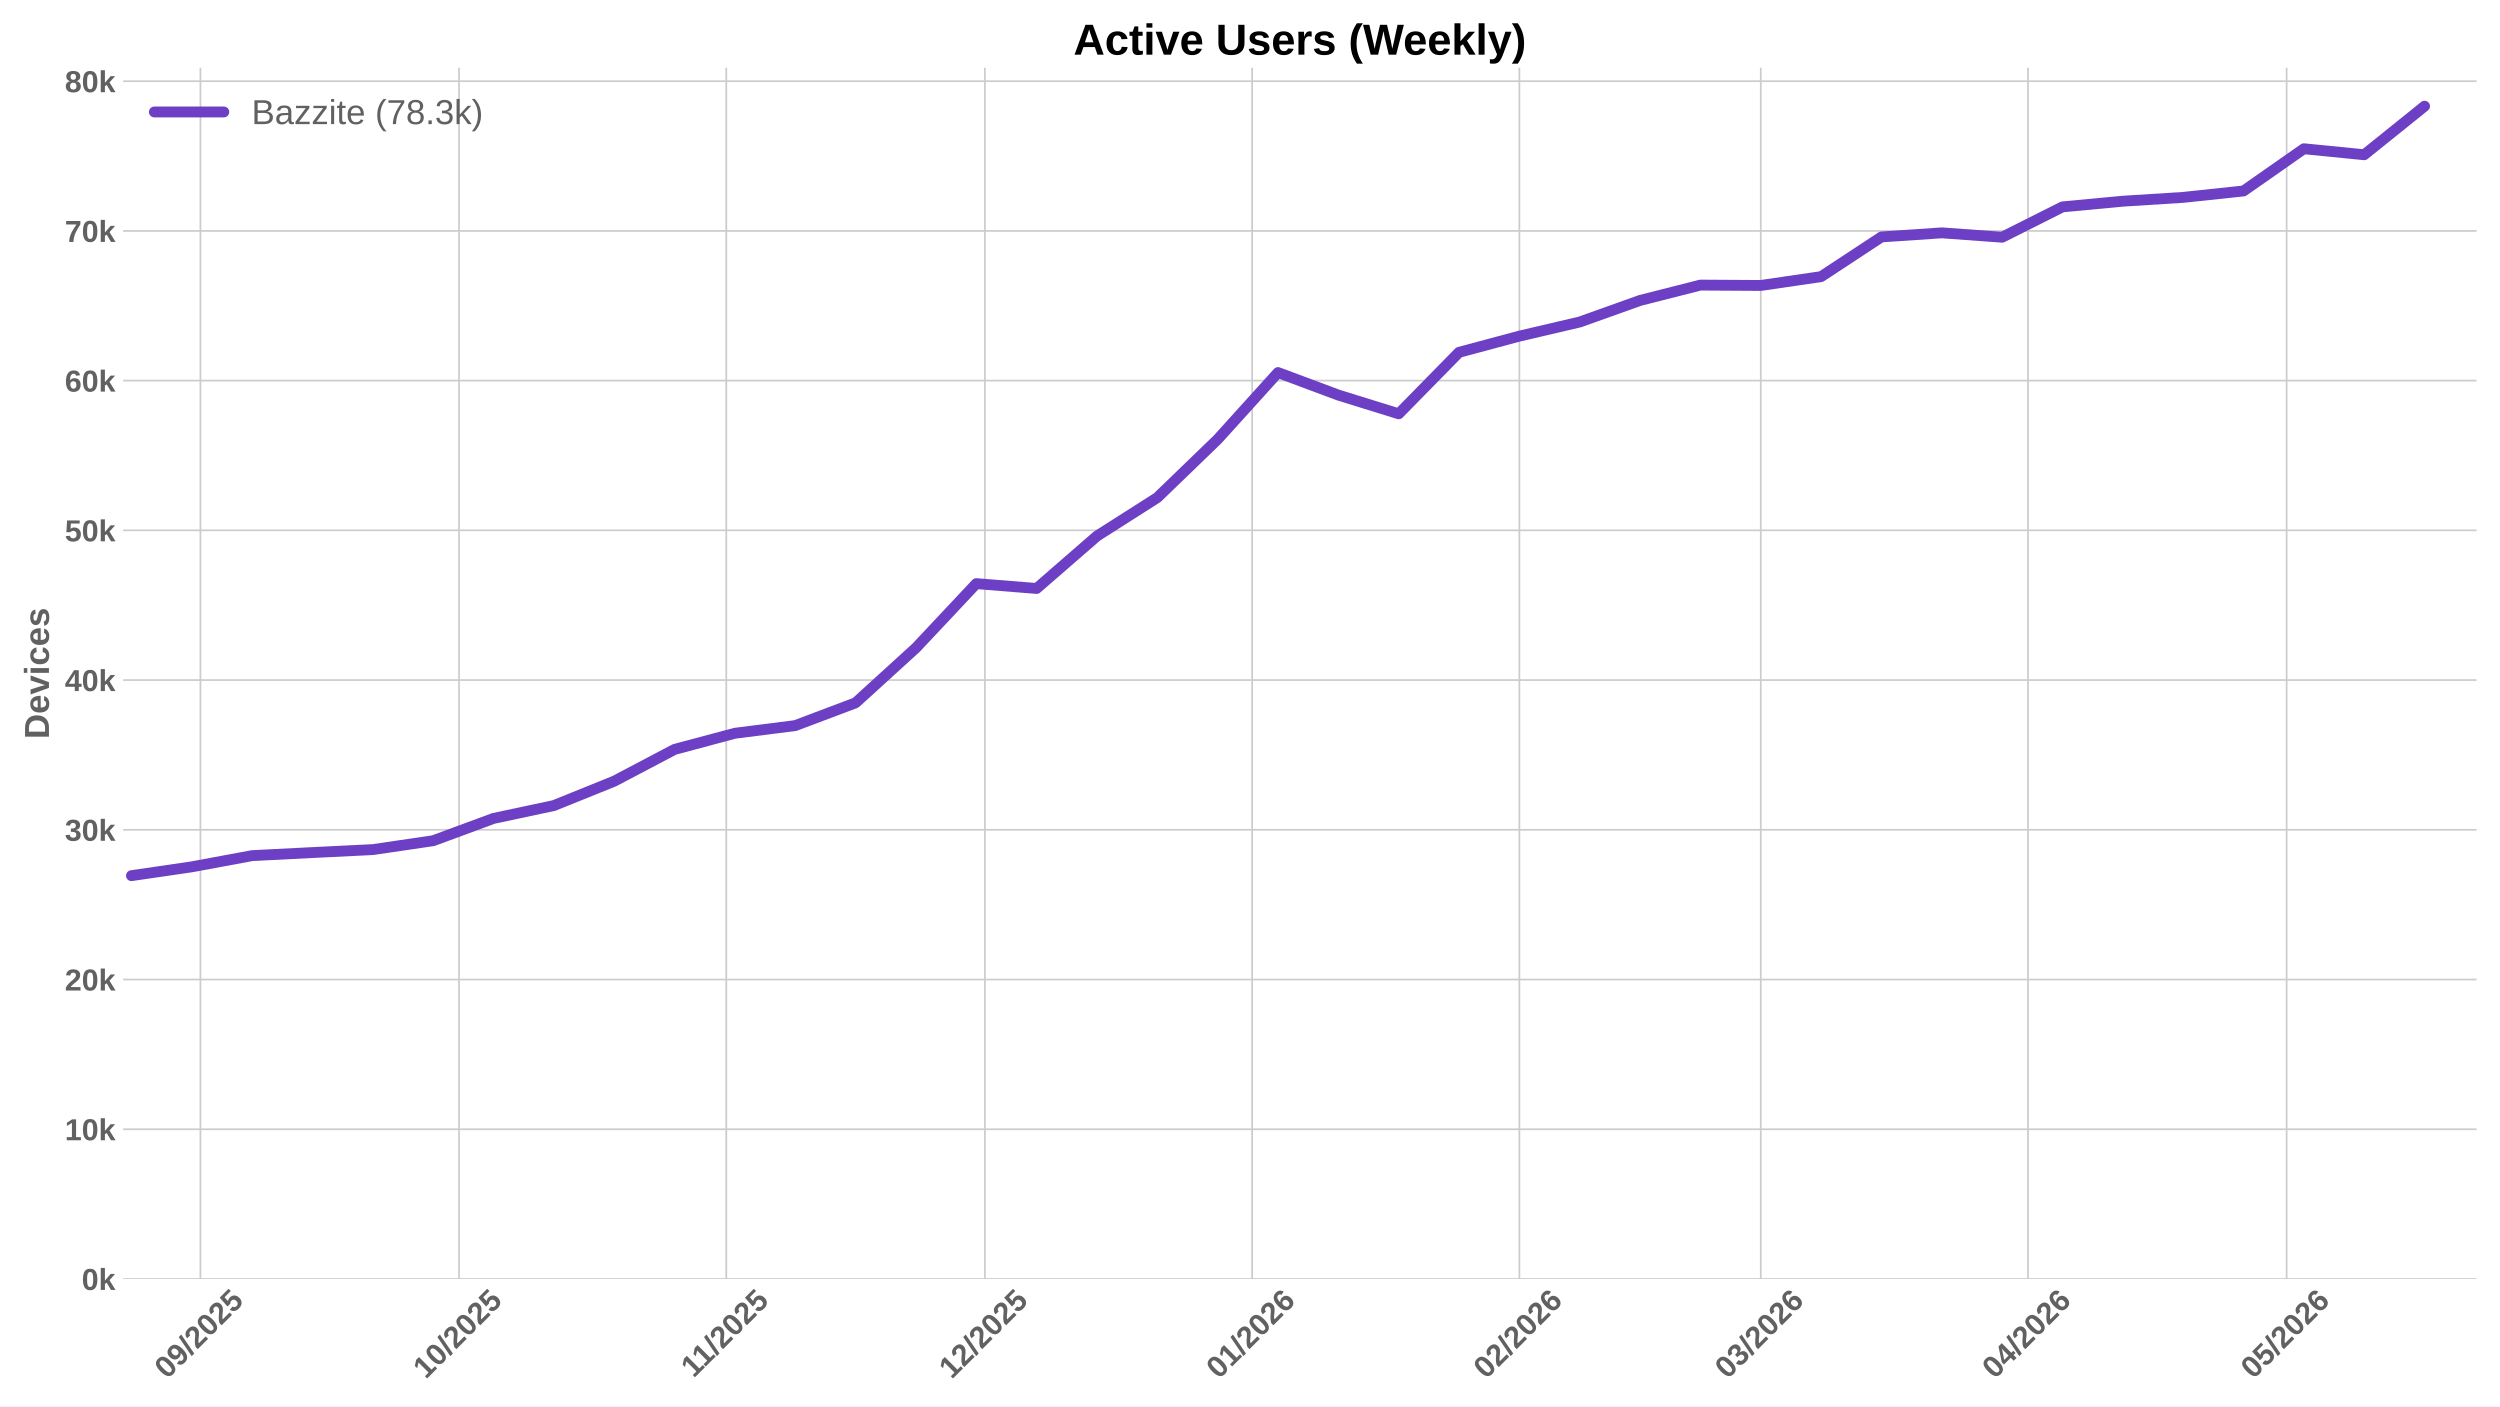
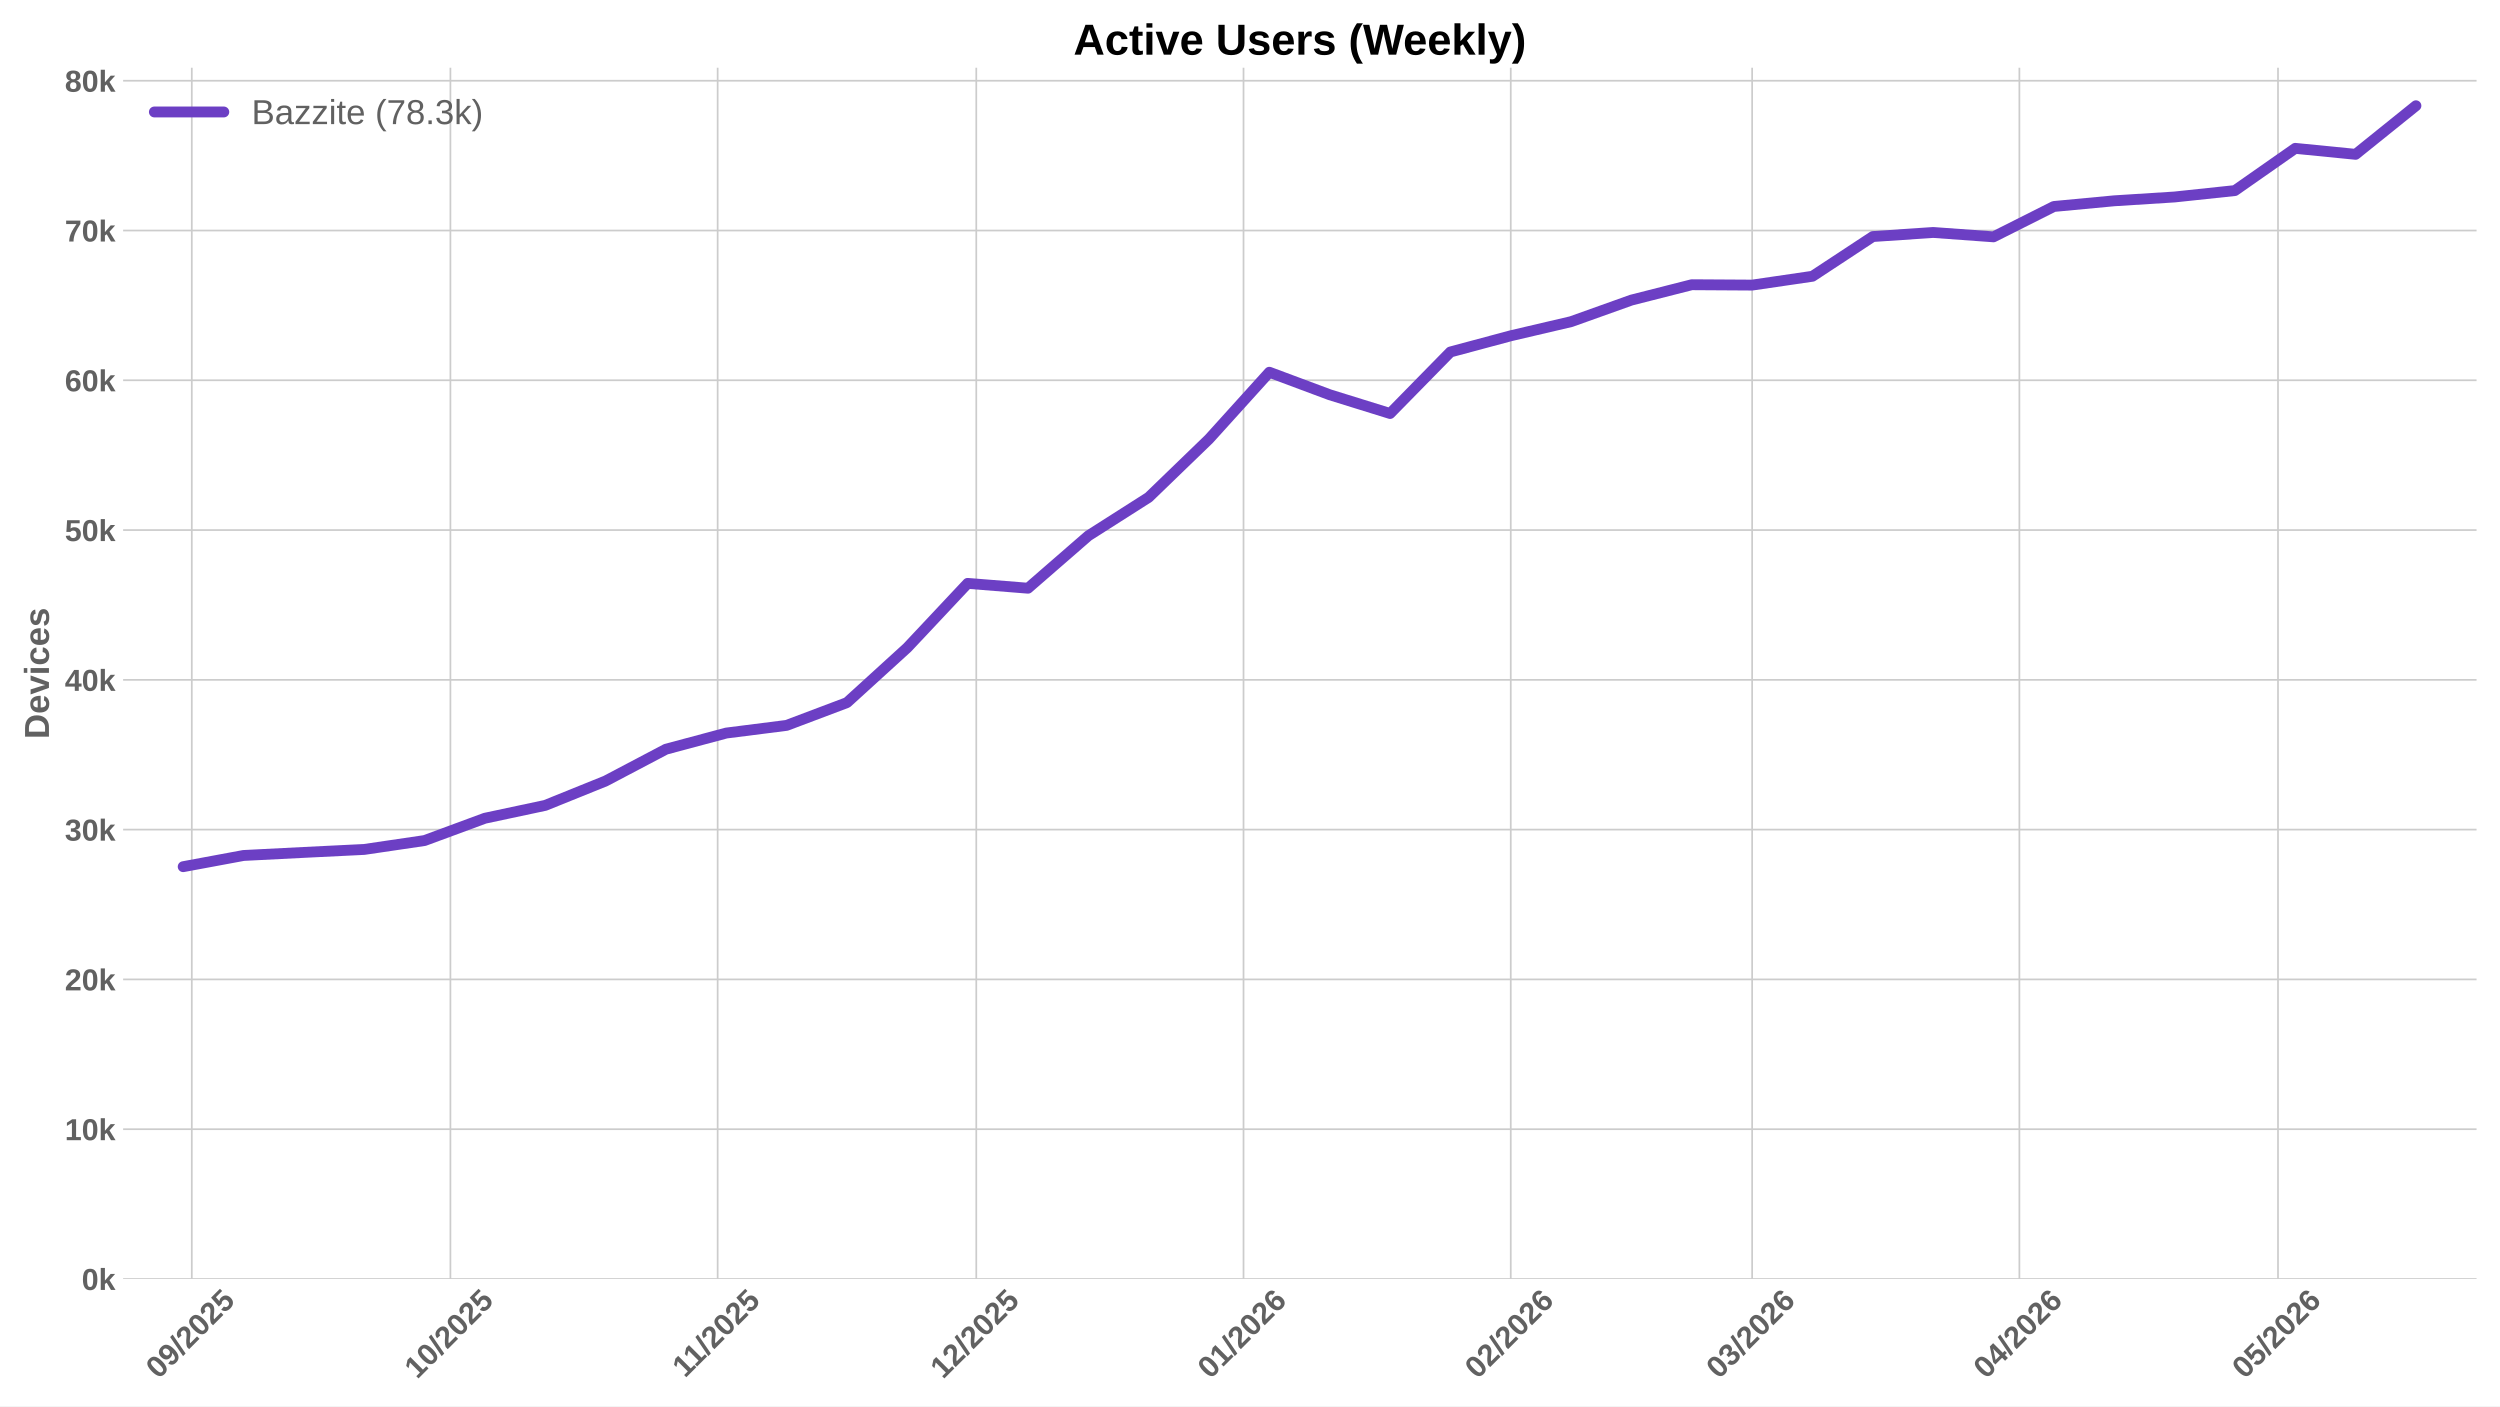
<svg xmlns="http://www.w3.org/2000/svg" xmlns:xlink="http://www.w3.org/1999/xlink" width="1152pt" height="648pt" viewBox="0 0 1152 648" version="1.1">
  <defs>
    <style type="text/css">*{stroke-linejoin: round; stroke-linecap: butt}</style>
  </defs>
  <g id="figure_1">
    <g id="patch_1">
      <path d="M 0 648  L 1152 648  L 1152 0  L 0 0  z " style="fill: #ffffff" />
    </g>
    <g id="axes_1">
      <g id="patch_2">
        <path d="M 56.73 589.343  L 1141.2 589.343  L 1141.2 31.2  L 56.73 31.2  z " style="fill: #ffffff" />
      </g>
      <g id="matplotlib.axis_1">
        <g id="xtick_1">
          <g id="line2d_1">
-             <path d="M 92.354 589.343  L 92.354 31.2  " clip-path="url(#p855dd0a7c0)" style="fill: none; stroke: #cccccc; stroke-width: 0.8; stroke-linecap: round" />
+             <path d="M 88.378 589.343  L 88.378 31.2  " clip-path="url(#pd40a364c91)" style="fill: none; stroke: #cccccc; stroke-width: 0.8; stroke-linecap: round" />
          </g>
          <g id="line2d_2" />
          <g id="text_1">
-             <g style="fill: #616161" transform="translate(77.02394 635.7977) rotate(-45) scale(0.14 -0.14)">
+             <g style="fill: #616161" transform="translate(73.04761 635.7977) rotate(-45) scale(0.14 -0.14)">
              <defs>
                <path id="LiberationSans-Bold-30" d="M 3297 2203  Q 3297 1088 2914 512  Q 2531 -63 1766 -63  Q 253 -63 253 2203  Q 253 2994 418 3494  Q 584 3994 915 4231  Q 1247 4469 1791 4469  Q 2572 4469 2934 3903  Q 3297 3338 3297 2203  z M 2416 2203  Q 2416 2813 2356 3150  Q 2297 3488 2165 3634  Q 2034 3781 1784 3781  Q 1519 3781 1383 3632  Q 1247 3484 1189 3148  Q 1131 2813 1131 2203  Q 1131 1600 1192 1261  Q 1253 922 1386 775  Q 1519 628 1772 628  Q 2022 628 2158 783  Q 2294 938 2355 1278  Q 2416 1619 2416 2203  z " transform="scale(0.015625)" />
                <path id="LiberationSans-Bold-39" d="M 3322 2272  Q 3322 1100 2894 518  Q 2466 -63 1678 -63  Q 1097 -63 767 185  Q 438 434 300 972  L 1125 1088  Q 1247 628 1688 628  Q 2056 628 2254 981  Q 2453 1334 2459 2028  Q 2341 1794 2070 1661  Q 1800 1528 1488 1528  Q 906 1528 564 1923  Q 222 2319 222 2994  Q 222 3688 623 4078  Q 1025 4469 1759 4469  Q 2550 4469 2936 3920  Q 3322 3372 3322 2272  z M 2394 2888  Q 2394 3297 2214 3539  Q 2034 3781 1738 3781  Q 1447 3781 1280 3570  Q 1113 3359 1113 2988  Q 1113 2622 1278 2401  Q 1444 2181 1741 2181  Q 2022 2181 2208 2373  Q 2394 2566 2394 2888  z " transform="scale(0.015625)" />
                <path id="LiberationSans-Bold-2f" d="M 63 -128  L 972 4638  L 1716 4638  L 822 -128  L 63 -128  z " transform="scale(0.015625)" />
                <path id="LiberationSans-Bold-32" d="M 222 0  L 222 609  Q 394 988 711 1347  Q 1028 1706 1509 2097  Q 1972 2472 2158 2715  Q 2344 2959 2344 3194  Q 2344 3769 1766 3769  Q 1484 3769 1336 3617  Q 1188 3466 1144 3163  L 259 3213  Q 334 3825 717 4147  Q 1100 4469 1759 4469  Q 2472 4469 2853 4144  Q 3234 3819 3234 3231  Q 3234 2922 3112 2672  Q 2991 2422 2800 2211  Q 2609 2000 2376 1815  Q 2144 1631 1925 1456  Q 1706 1281 1526 1103  Q 1347 925 1259 722  L 3303 722  L 3303 0  L 222 0  z " transform="scale(0.015625)" />
                <path id="LiberationSans-Bold-35" d="M 3381 1466  Q 3381 766 2945 351  Q 2509 -63 1750 -63  Q 1088 -63 689 235  Q 291 534 197 1100  L 1075 1172  Q 1144 891 1319 762  Q 1494 634 1759 634  Q 2088 634 2283 843  Q 2478 1053 2478 1447  Q 2478 1794 2293 2001  Q 2109 2209 1778 2209  Q 1413 2209 1181 1925  L 325 1925  L 478 4403  L 3125 4403  L 3125 3750  L 1275 3750  L 1203 2638  Q 1522 2919 2000 2919  Q 2628 2919 3004 2528  Q 3381 2138 3381 1466  z " transform="scale(0.015625)" />
              </defs>
              <use xlink:href="#LiberationSans-Bold-30" />
              <use xlink:href="#LiberationSans-Bold-39" transform="translate(55.61523 0)" />
              <use xlink:href="#LiberationSans-Bold-2f" transform="translate(111.2305 0)" />
              <use xlink:href="#LiberationSans-Bold-32" transform="translate(139.0137 0)" />
              <use xlink:href="#LiberationSans-Bold-30" transform="translate(194.6289 0)" />
              <use xlink:href="#LiberationSans-Bold-32" transform="translate(250.2441 0)" />
              <use xlink:href="#LiberationSans-Bold-35" transform="translate(305.8594 0)" />
            </g>
          </g>
        </g>
        <g id="xtick_2">
          <g id="line2d_3">
-             <path d="M 211.527 589.343  L 211.527 31.2  " clip-path="url(#p855dd0a7c0)" style="fill: none; stroke: #cccccc; stroke-width: 0.8; stroke-linecap: round" />
+             <path d="M 207.55 589.343  L 207.55 31.2  " clip-path="url(#pd40a364c91)" style="fill: none; stroke: #cccccc; stroke-width: 0.8; stroke-linecap: round" />
          </g>
          <g id="line2d_4" />
          <g id="text_2">
-             <g style="fill: #616161" transform="translate(196.1965 635.7977) rotate(-45) scale(0.14 -0.14)">
+             <g style="fill: #616161" transform="translate(192.2201 635.7977) rotate(-45) scale(0.14 -0.14)">
              <defs>
                <path id="LiberationSans-Bold-31" d="M 403 0  L 403 653  L 1494 653  L 1494 3656  L 438 2997  L 438 3688  L 1541 4403  L 2372 4403  L 2372 653  L 3381 653  L 3381 0  L 403 0  z " transform="scale(0.015625)" />
              </defs>
              <use xlink:href="#LiberationSans-Bold-31" />
              <use xlink:href="#LiberationSans-Bold-30" transform="translate(55.61523 0)" />
              <use xlink:href="#LiberationSans-Bold-2f" transform="translate(111.2305 0)" />
              <use xlink:href="#LiberationSans-Bold-32" transform="translate(139.0137 0)" />
              <use xlink:href="#LiberationSans-Bold-30" transform="translate(194.6289 0)" />
              <use xlink:href="#LiberationSans-Bold-32" transform="translate(250.2441 0)" />
              <use xlink:href="#LiberationSans-Bold-35" transform="translate(305.8594 0)" />
            </g>
          </g>
        </g>
        <g id="xtick_3">
          <g id="line2d_5">
-             <path d="M 334.672 589.343  L 334.672 31.2  " clip-path="url(#p855dd0a7c0)" style="fill: none; stroke: #cccccc; stroke-width: 0.8; stroke-linecap: round" />
+             <path d="M 330.695 589.343  L 330.695 31.2  " clip-path="url(#pd40a364c91)" style="fill: none; stroke: #cccccc; stroke-width: 0.8; stroke-linecap: round" />
          </g>
          <g id="line2d_6" />
          <g id="text_3">
-             <g style="fill: #616161" transform="translate(319.6136 635.2532) rotate(-45) scale(0.14 -0.14)">
+             <g style="fill: #616161" transform="translate(315.6373 635.2532) rotate(-45) scale(0.14 -0.14)">
              <use xlink:href="#LiberationSans-Bold-31" />
              <use xlink:href="#LiberationSans-Bold-31" transform="translate(50.11523 0)" />
              <use xlink:href="#LiberationSans-Bold-2f" transform="translate(105.7305 0)" />
              <use xlink:href="#LiberationSans-Bold-32" transform="translate(133.5137 0)" />
              <use xlink:href="#LiberationSans-Bold-30" transform="translate(189.1289 0)" />
              <use xlink:href="#LiberationSans-Bold-32" transform="translate(244.7441 0)" />
              <use xlink:href="#LiberationSans-Bold-35" transform="translate(300.3594 0)" />
            </g>
          </g>
        </g>
        <g id="xtick_4">
          <g id="line2d_7">
-             <path d="M 453.844 589.343  L 453.844 31.2  " clip-path="url(#p855dd0a7c0)" style="fill: none; stroke: #cccccc; stroke-width: 0.8; stroke-linecap: round" />
+             <path d="M 449.868 589.343  L 449.868 31.2  " clip-path="url(#pd40a364c91)" style="fill: none; stroke: #cccccc; stroke-width: 0.8; stroke-linecap: round" />
          </g>
          <g id="line2d_8" />
          <g id="text_4">
-             <g style="fill: #616161" transform="translate(438.5139 635.7977) rotate(-45) scale(0.14 -0.14)">
+             <g style="fill: #616161" transform="translate(434.5376 635.7977) rotate(-45) scale(0.14 -0.14)">
              <use xlink:href="#LiberationSans-Bold-31" />
              <use xlink:href="#LiberationSans-Bold-32" transform="translate(55.61523 0)" />
              <use xlink:href="#LiberationSans-Bold-2f" transform="translate(111.2305 0)" />
              <use xlink:href="#LiberationSans-Bold-32" transform="translate(139.0137 0)" />
              <use xlink:href="#LiberationSans-Bold-30" transform="translate(194.6289 0)" />
              <use xlink:href="#LiberationSans-Bold-32" transform="translate(250.2441 0)" />
              <use xlink:href="#LiberationSans-Bold-35" transform="translate(305.8594 0)" />
            </g>
          </g>
        </g>
        <g id="xtick_5">
          <g id="line2d_9">
-             <path d="M 576.989 589.343  L 576.989 31.2  " clip-path="url(#p855dd0a7c0)" style="fill: none; stroke: #cccccc; stroke-width: 0.8; stroke-linecap: round" />
+             <path d="M 573.013 589.343  L 573.013 31.2  " clip-path="url(#pd40a364c91)" style="fill: none; stroke: #cccccc; stroke-width: 0.8; stroke-linecap: round" />
          </g>
          <g id="line2d_10" />
          <g id="text_5">
-             <g style="fill: #616161" transform="translate(561.6589 635.7977) rotate(-45) scale(0.14 -0.14)">
+             <g style="fill: #616161" transform="translate(557.6826 635.7977) rotate(-45) scale(0.14 -0.14)">
              <defs>
                <path id="LiberationSans-Bold-36" d="M 3328 1441  Q 3328 738 2934 337  Q 2541 -63 1847 -63  Q 1069 -63 651 482  Q 234 1028 234 2100  Q 234 3278 657 3873  Q 1081 4469 1869 4469  Q 2428 4469 2751 4222  Q 3075 3975 3209 3456  L 2381 3341  Q 2263 3775 1850 3775  Q 1497 3775 1295 3422  Q 1094 3069 1094 2350  Q 1234 2584 1484 2709  Q 1734 2834 2050 2834  Q 2641 2834 2984 2459  Q 3328 2084 3328 1441  z M 2447 1416  Q 2447 1791 2273 1989  Q 2100 2188 1797 2188  Q 1506 2188 1331 2002  Q 1156 1816 1156 1509  Q 1156 1125 1339 873  Q 1522 622 1819 622  Q 2116 622 2281 833  Q 2447 1044 2447 1416  z " transform="scale(0.015625)" />
              </defs>
              <use xlink:href="#LiberationSans-Bold-30" />
              <use xlink:href="#LiberationSans-Bold-31" transform="translate(55.61523 0)" />
              <use xlink:href="#LiberationSans-Bold-2f" transform="translate(111.2305 0)" />
              <use xlink:href="#LiberationSans-Bold-32" transform="translate(139.0137 0)" />
              <use xlink:href="#LiberationSans-Bold-30" transform="translate(194.6289 0)" />
              <use xlink:href="#LiberationSans-Bold-32" transform="translate(250.2441 0)" />
              <use xlink:href="#LiberationSans-Bold-36" transform="translate(305.8594 0)" />
            </g>
          </g>
        </g>
        <g id="xtick_6">
          <g id="line2d_11">
-             <path d="M 700.134 589.343  L 700.134 31.2  " clip-path="url(#p855dd0a7c0)" style="fill: none; stroke: #cccccc; stroke-width: 0.8; stroke-linecap: round" />
+             <path d="M 696.158 589.343  L 696.158 31.2  " clip-path="url(#pd40a364c91)" style="fill: none; stroke: #cccccc; stroke-width: 0.8; stroke-linecap: round" />
          </g>
          <g id="line2d_12" />
          <g id="text_6">
-             <g style="fill: #616161" transform="translate(684.8038 635.7977) rotate(-45) scale(0.14 -0.14)">
+             <g style="fill: #616161" transform="translate(680.8275 635.7977) rotate(-45) scale(0.14 -0.14)">
              <use xlink:href="#LiberationSans-Bold-30" />
              <use xlink:href="#LiberationSans-Bold-32" transform="translate(55.61523 0)" />
              <use xlink:href="#LiberationSans-Bold-2f" transform="translate(111.2305 0)" />
              <use xlink:href="#LiberationSans-Bold-32" transform="translate(139.0137 0)" />
              <use xlink:href="#LiberationSans-Bold-30" transform="translate(194.6289 0)" />
              <use xlink:href="#LiberationSans-Bold-32" transform="translate(250.2441 0)" />
              <use xlink:href="#LiberationSans-Bold-36" transform="translate(305.8594 0)" />
            </g>
          </g>
        </g>
        <g id="xtick_7">
          <g id="line2d_13">
-             <path d="M 811.362 589.343  L 811.362 31.2  " clip-path="url(#p855dd0a7c0)" style="fill: none; stroke: #cccccc; stroke-width: 0.8; stroke-linecap: round" />
+             <path d="M 807.385 589.343  L 807.385 31.2  " clip-path="url(#pd40a364c91)" style="fill: none; stroke: #cccccc; stroke-width: 0.8; stroke-linecap: round" />
          </g>
          <g id="line2d_14" />
          <g id="text_7">
-             <g style="fill: #616161" transform="translate(796.0315 635.7977) rotate(-45) scale(0.14 -0.14)">
+             <g style="fill: #616161" transform="translate(792.0552 635.7977) rotate(-45) scale(0.14 -0.14)">
              <defs>
                <path id="LiberationSans-Bold-33" d="M 3328 1222  Q 3328 603 2922 265  Q 2516 -72 1766 -72  Q 1056 -72 637 254  Q 219 581 147 1197  L 1041 1275  Q 1125 641 1763 641  Q 2078 641 2253 797  Q 2428 953 2428 1275  Q 2428 1569 2215 1725  Q 2003 1881 1584 1881  L 1278 1881  L 1278 2591  L 1566 2591  Q 1944 2591 2134 2745  Q 2325 2900 2325 3188  Q 2325 3459 2173 3614  Q 2022 3769 1731 3769  Q 1459 3769 1292 3619  Q 1125 3469 1100 3194  L 222 3256  Q 291 3825 694 4147  Q 1097 4469 1747 4469  Q 2438 4469 2827 4158  Q 3216 3847 3216 3297  Q 3216 2884 2973 2618  Q 2731 2353 2275 2266  L 2275 2253  Q 2781 2194 3054 1920  Q 3328 1647 3328 1222  z " transform="scale(0.015625)" />
              </defs>
              <use xlink:href="#LiberationSans-Bold-30" />
              <use xlink:href="#LiberationSans-Bold-33" transform="translate(55.61523 0)" />
              <use xlink:href="#LiberationSans-Bold-2f" transform="translate(111.2305 0)" />
              <use xlink:href="#LiberationSans-Bold-32" transform="translate(139.0137 0)" />
              <use xlink:href="#LiberationSans-Bold-30" transform="translate(194.6289 0)" />
              <use xlink:href="#LiberationSans-Bold-32" transform="translate(250.2441 0)" />
              <use xlink:href="#LiberationSans-Bold-36" transform="translate(305.8594 0)" />
            </g>
          </g>
        </g>
        <g id="xtick_8">
          <g id="line2d_15">
-             <path d="M 934.507 589.343  L 934.507 31.2  " clip-path="url(#p855dd0a7c0)" style="fill: none; stroke: #cccccc; stroke-width: 0.8; stroke-linecap: round" />
+             <path d="M 930.53 589.343  L 930.53 31.2  " clip-path="url(#pd40a364c91)" style="fill: none; stroke: #cccccc; stroke-width: 0.8; stroke-linecap: round" />
          </g>
          <g id="line2d_16" />
          <g id="text_8">
-             <g style="fill: #616161" transform="translate(919.1765 635.7977) rotate(-45) scale(0.14 -0.14)">
+             <g style="fill: #616161" transform="translate(915.2001 635.7977) rotate(-45) scale(0.14 -0.14)">
              <defs>
                <path id="LiberationSans-Bold-34" d="M 2938 897  L 2938 0  L 2100 0  L 2100 897  L 97 897  L 97 1556  L 1956 4403  L 2938 4403  L 2938 1550  L 3525 1550  L 3525 897  L 2938 897  z M 2100 2991  Q 2100 3159 2111 3356  Q 2122 3553 2128 3609  Q 2047 3434 1834 3103  L 813 1550  L 2100 1550  L 2100 2991  z " transform="scale(0.015625)" />
              </defs>
              <use xlink:href="#LiberationSans-Bold-30" />
              <use xlink:href="#LiberationSans-Bold-34" transform="translate(55.61523 0)" />
              <use xlink:href="#LiberationSans-Bold-2f" transform="translate(111.2305 0)" />
              <use xlink:href="#LiberationSans-Bold-32" transform="translate(139.0137 0)" />
              <use xlink:href="#LiberationSans-Bold-30" transform="translate(194.6289 0)" />
              <use xlink:href="#LiberationSans-Bold-32" transform="translate(250.2441 0)" />
              <use xlink:href="#LiberationSans-Bold-36" transform="translate(305.8594 0)" />
            </g>
          </g>
        </g>
        <g id="xtick_9">
          <g id="line2d_17">
-             <path d="M 1053.679 589.343  L 1053.679 31.2  " clip-path="url(#p855dd0a7c0)" style="fill: none; stroke: #cccccc; stroke-width: 0.8; stroke-linecap: round" />
+             <path d="M 1049.703 589.343  L 1049.703 31.2  " clip-path="url(#pd40a364c91)" style="fill: none; stroke: #cccccc; stroke-width: 0.8; stroke-linecap: round" />
          </g>
          <g id="line2d_18" />
          <g id="text_9">
-             <g style="fill: #616161" transform="translate(1038.349 635.7977) rotate(-45) scale(0.14 -0.14)">
+             <g style="fill: #616161" transform="translate(1034.373 635.7977) rotate(-45) scale(0.14 -0.14)">
              <use xlink:href="#LiberationSans-Bold-30" />
              <use xlink:href="#LiberationSans-Bold-35" transform="translate(55.61523 0)" />
              <use xlink:href="#LiberationSans-Bold-2f" transform="translate(111.2305 0)" />
              <use xlink:href="#LiberationSans-Bold-32" transform="translate(139.0137 0)" />
              <use xlink:href="#LiberationSans-Bold-30" transform="translate(194.6289 0)" />
              <use xlink:href="#LiberationSans-Bold-32" transform="translate(250.2441 0)" />
              <use xlink:href="#LiberationSans-Bold-36" transform="translate(305.8594 0)" />
            </g>
          </g>
        </g>
      </g>
      <g id="matplotlib.axis_2">
        <g id="ytick_1">
          <g id="line2d_19">
-             <path d="M 56.73 589.343  L 1141.2 589.343  " clip-path="url(#p855dd0a7c0)" style="fill: none; stroke: #cccccc; stroke-width: 0.8; stroke-linecap: round" />
+             <path d="M 56.73 589.343  L 1141.2 589.343  " clip-path="url(#pd40a364c91)" style="fill: none; stroke: #cccccc; stroke-width: 0.8; stroke-linecap: round" />
          </g>
          <g id="line2d_20" />
          <g id="text_10">
            <g style="fill: #616161" transform="translate(37.65937 594.416) scale(0.14 -0.14)">
              <defs>
                <path id="LiberationSans-Bold-6b" d="M 2606 0  L 1703 1531  L 1325 1269  L 1325 0  L 447 0  L 447 4638  L 1325 4638  L 1325 1981  L 2531 3381  L 3475 3381  L 2288 2063  L 3566 0  L 2606 0  z " transform="scale(0.015625)" />
              </defs>
              <use xlink:href="#LiberationSans-Bold-30" />
              <use xlink:href="#LiberationSans-Bold-6b" transform="translate(55.61523 0)" />
            </g>
          </g>
        </g>
        <g id="ytick_2">
          <g id="line2d_21">
-             <path d="M 56.73 520.351  L 1141.2 520.351  " clip-path="url(#p855dd0a7c0)" style="fill: none; stroke: #cccccc; stroke-width: 0.8; stroke-linecap: round" />
+             <path d="M 56.73 520.326  L 1141.2 520.326  " clip-path="url(#pd40a364c91)" style="fill: none; stroke: #cccccc; stroke-width: 0.8; stroke-linecap: round" />
          </g>
          <g id="line2d_22" />
          <g id="text_11">
-             <g style="fill: #616161" transform="translate(29.87406 525.424) scale(0.14 -0.14)">
+             <g style="fill: #616161" transform="translate(29.87406 525.3988) scale(0.14 -0.14)">
              <use xlink:href="#LiberationSans-Bold-31" />
              <use xlink:href="#LiberationSans-Bold-30" transform="translate(55.61523 0)" />
              <use xlink:href="#LiberationSans-Bold-6b" transform="translate(111.2305 0)" />
            </g>
          </g>
        </g>
        <g id="ytick_3">
          <g id="line2d_23">
-             <path d="M 56.73 451.359  L 1141.2 451.359  " clip-path="url(#p855dd0a7c0)" style="fill: none; stroke: #cccccc; stroke-width: 0.8; stroke-linecap: round" />
+             <path d="M 56.73 451.309  L 1141.2 451.309  " clip-path="url(#pd40a364c91)" style="fill: none; stroke: #cccccc; stroke-width: 0.8; stroke-linecap: round" />
          </g>
          <g id="line2d_24" />
          <g id="text_12">
-             <g style="fill: #616161" transform="translate(29.87406 456.432) scale(0.14 -0.14)">
+             <g style="fill: #616161" transform="translate(29.87406 456.3817) scale(0.14 -0.14)">
              <use xlink:href="#LiberationSans-Bold-32" />
              <use xlink:href="#LiberationSans-Bold-30" transform="translate(55.61523 0)" />
              <use xlink:href="#LiberationSans-Bold-6b" transform="translate(111.2305 0)" />
            </g>
          </g>
        </g>
        <g id="ytick_4">
          <g id="line2d_25">
-             <path d="M 56.73 382.367  L 1141.2 382.367  " clip-path="url(#p855dd0a7c0)" style="fill: none; stroke: #cccccc; stroke-width: 0.8; stroke-linecap: round" />
+             <path d="M 56.73 382.292  L 1141.2 382.292  " clip-path="url(#pd40a364c91)" style="fill: none; stroke: #cccccc; stroke-width: 0.8; stroke-linecap: round" />
          </g>
          <g id="line2d_26" />
          <g id="text_13">
-             <g style="fill: #616161" transform="translate(29.87406 387.44) scale(0.14 -0.14)">
+             <g style="fill: #616161" transform="translate(29.87406 387.3645) scale(0.14 -0.14)">
              <use xlink:href="#LiberationSans-Bold-33" />
              <use xlink:href="#LiberationSans-Bold-30" transform="translate(55.61523 0)" />
              <use xlink:href="#LiberationSans-Bold-6b" transform="translate(111.2305 0)" />
            </g>
          </g>
        </g>
        <g id="ytick_5">
          <g id="line2d_27">
-             <path d="M 56.73 313.375  L 1141.2 313.375  " clip-path="url(#p855dd0a7c0)" style="fill: none; stroke: #cccccc; stroke-width: 0.8; stroke-linecap: round" />
+             <path d="M 56.73 313.275  L 1141.2 313.275  " clip-path="url(#pd40a364c91)" style="fill: none; stroke: #cccccc; stroke-width: 0.8; stroke-linecap: round" />
          </g>
          <g id="line2d_28" />
          <g id="text_14">
-             <g style="fill: #616161" transform="translate(29.87406 318.448) scale(0.14 -0.14)">
+             <g style="fill: #616161" transform="translate(29.87406 318.3473) scale(0.14 -0.14)">
              <use xlink:href="#LiberationSans-Bold-34" />
              <use xlink:href="#LiberationSans-Bold-30" transform="translate(55.61523 0)" />
              <use xlink:href="#LiberationSans-Bold-6b" transform="translate(111.2305 0)" />
            </g>
          </g>
        </g>
        <g id="ytick_6">
          <g id="line2d_29">
-             <path d="M 56.73 244.383  L 1141.2 244.383  " clip-path="url(#p855dd0a7c0)" style="fill: none; stroke: #cccccc; stroke-width: 0.8; stroke-linecap: round" />
+             <path d="M 56.73 244.257  L 1141.2 244.257  " clip-path="url(#pd40a364c91)" style="fill: none; stroke: #cccccc; stroke-width: 0.8; stroke-linecap: round" />
          </g>
          <g id="line2d_30" />
          <g id="text_15">
-             <g style="fill: #616161" transform="translate(29.87406 249.456) scale(0.14 -0.14)">
+             <g style="fill: #616161" transform="translate(29.87406 249.3302) scale(0.14 -0.14)">
              <use xlink:href="#LiberationSans-Bold-35" />
              <use xlink:href="#LiberationSans-Bold-30" transform="translate(55.61523 0)" />
              <use xlink:href="#LiberationSans-Bold-6b" transform="translate(111.2305 0)" />
            </g>
          </g>
        </g>
        <g id="ytick_7">
          <g id="line2d_31">
-             <path d="M 56.73 175.391  L 1141.2 175.391  " clip-path="url(#p855dd0a7c0)" style="fill: none; stroke: #cccccc; stroke-width: 0.8; stroke-linecap: round" />
+             <path d="M 56.73 175.24  L 1141.2 175.24  " clip-path="url(#pd40a364c91)" style="fill: none; stroke: #cccccc; stroke-width: 0.8; stroke-linecap: round" />
          </g>
          <g id="line2d_32" />
          <g id="text_16">
-             <g style="fill: #616161" transform="translate(29.87406 180.464) scale(0.14 -0.14)">
+             <g style="fill: #616161" transform="translate(29.87406 180.313) scale(0.14 -0.14)">
              <use xlink:href="#LiberationSans-Bold-36" />
              <use xlink:href="#LiberationSans-Bold-30" transform="translate(55.61523 0)" />
              <use xlink:href="#LiberationSans-Bold-6b" transform="translate(111.2305 0)" />
            </g>
          </g>
        </g>
        <g id="ytick_8">
          <g id="line2d_33">
-             <path d="M 56.73 106.399  L 1141.2 106.399  " clip-path="url(#p855dd0a7c0)" style="fill: none; stroke: #cccccc; stroke-width: 0.8; stroke-linecap: round" />
+             <path d="M 56.73 106.223  L 1141.2 106.223  " clip-path="url(#pd40a364c91)" style="fill: none; stroke: #cccccc; stroke-width: 0.8; stroke-linecap: round" />
          </g>
          <g id="line2d_34" />
          <g id="text_17">
-             <g style="fill: #616161" transform="translate(29.87406 111.472) scale(0.14 -0.14)">
+             <g style="fill: #616161" transform="translate(29.87406 111.2959) scale(0.14 -0.14)">
              <defs>
                <path id="LiberationSans-Bold-37" d="M 3278 3706  Q 2981 3238 2717 2797  Q 2453 2356 2256 1911  Q 2059 1466 1945 995  Q 1831 525 1831 0  L 916 0  Q 916 550 1059 1064  Q 1203 1578 1475 2111  Q 1747 2644 2463 3681  L 275 3681  L 275 4403  L 3278 4403  L 3278 3706  z " transform="scale(0.015625)" />
              </defs>
              <use xlink:href="#LiberationSans-Bold-37" />
              <use xlink:href="#LiberationSans-Bold-30" transform="translate(55.61523 0)" />
              <use xlink:href="#LiberationSans-Bold-6b" transform="translate(111.2305 0)" />
            </g>
          </g>
        </g>
        <g id="ytick_9">
          <g id="line2d_35">
-             <path d="M 56.73 37.407  L 1141.2 37.407  " clip-path="url(#p855dd0a7c0)" style="fill: none; stroke: #cccccc; stroke-width: 0.8; stroke-linecap: round" />
+             <path d="M 56.73 37.206  L 1141.2 37.206  " clip-path="url(#pd40a364c91)" style="fill: none; stroke: #cccccc; stroke-width: 0.8; stroke-linecap: round" />
          </g>
          <g id="line2d_36" />
          <g id="text_18">
-             <g style="fill: #616161" transform="translate(29.87406 42.48002) scale(0.14 -0.14)">
+             <g style="fill: #616161" transform="translate(29.87406 42.27869) scale(0.14 -0.14)">
              <defs>
                <path id="LiberationSans-Bold-38" d="M 3363 1241  Q 3363 622 2953 279  Q 2544 -63 1784 -63  Q 1031 -63 617 278  Q 203 619 203 1234  Q 203 1656 447 1945  Q 691 2234 1100 2303  L 1100 2316  Q 744 2394 525 2669  Q 306 2944 306 3303  Q 306 3844 689 4156  Q 1072 4469 1772 4469  Q 2488 4469 2870 4164  Q 3253 3859 3253 3297  Q 3253 2938 3036 2666  Q 2819 2394 2453 2322  L 2453 2309  Q 2878 2241 3120 1961  Q 3363 1681 3363 1241  z M 2350 3250  Q 2350 3563 2206 3708  Q 2063 3853 1772 3853  Q 1203 3853 1203 3250  Q 1203 2619 1778 2619  Q 2066 2619 2208 2766  Q 2350 2913 2350 3250  z M 2453 1313  Q 2453 2003 1766 2003  Q 1447 2003 1276 1822  Q 1106 1641 1106 1300  Q 1106 913 1275 734  Q 1444 556 1791 556  Q 2131 556 2292 734  Q 2453 913 2453 1313  z " transform="scale(0.015625)" />
              </defs>
              <use xlink:href="#LiberationSans-Bold-38" />
              <use xlink:href="#LiberationSans-Bold-30" transform="translate(55.61523 0)" />
              <use xlink:href="#LiberationSans-Bold-6b" transform="translate(111.2305 0)" />
            </g>
          </g>
        </g>
        <g id="text_19">
          <g style="fill: #616161" transform="translate(22.55406 340.5153) rotate(-90) scale(0.16 -0.16)">
            <defs>
              <path id="LiberationSans-Bold-44" d="M 4353 2234  Q 4353 1553 4086 1045  Q 3819 538 3330 269  Q 2841 0 2209 0  L 428 0  L 428 4403  L 2022 4403  Q 3134 4403 3743 3842  Q 4353 3281 4353 2234  z M 3425 2234  Q 3425 2944 3056 3317  Q 2688 3691 2003 3691  L 1350 3691  L 1350 713  L 2131 713  Q 2725 713 3075 1122  Q 3425 1531 3425 2234  z " transform="scale(0.015625)" />
              <path id="LiberationSans-Bold-65" d="M 1831 -63  Q 1069 -63 659 389  Q 250 841 250 1706  Q 250 2544 665 2994  Q 1081 3444 1844 3444  Q 2572 3444 2956 2961  Q 3341 2478 3341 1547  L 3341 1522  L 1172 1522  Q 1172 1028 1355 776  Q 1538 525 1875 525  Q 2341 525 2463 928  L 3291 856  Q 2931 -63 1831 -63  z M 1831 2891  Q 1522 2891 1355 2675  Q 1188 2459 1178 2072  L 2491 2072  Q 2466 2481 2294 2686  Q 2122 2891 1831 2891  z " transform="scale(0.015625)" />
              <path id="LiberationSans-Bold-76" d="M 2284 0  L 1234 0  L 25 3381  L 953 3381  L 1544 1491  Q 1591 1334 1766 709  Q 1797 838 1894 1159  Q 1991 1481 2613 3381  L 3531 3381  L 2284 0  z " transform="scale(0.015625)" />
              <path id="LiberationSans-Bold-69" d="M 447 3991  L 447 4638  L 1325 4638  L 1325 3991  L 447 3991  z M 447 0  L 447 3381  L 1325 3381  L 1325 0  L 447 0  z " transform="scale(0.015625)" />
              <path id="LiberationSans-Bold-63" d="M 1856 -63  Q 1088 -63 669 395  Q 250 853 250 1672  Q 250 2509 672 2976  Q 1094 3444 1869 3444  Q 2466 3444 2856 3144  Q 3247 2844 3347 2316  L 2463 2272  Q 2425 2531 2275 2686  Q 2125 2841 1850 2841  Q 1172 2841 1172 1706  Q 1172 538 1863 538  Q 2113 538 2281 695  Q 2450 853 2491 1166  L 3372 1125  Q 3325 778 3123 506  Q 2922 234 2594 85  Q 2266 -63 1856 -63  z " transform="scale(0.015625)" />
              <path id="LiberationSans-Bold-73" d="M 3297 988  Q 3297 497 2895 217  Q 2494 -63 1784 -63  Q 1088 -63 717 157  Q 347 378 225 844  L 997 959  Q 1063 719 1223 619  Q 1384 519 1784 519  Q 2153 519 2322 612  Q 2491 706 2491 906  Q 2491 1069 2355 1164  Q 2219 1259 1894 1325  Q 1150 1472 890 1598  Q 631 1725 495 1926  Q 359 2128 359 2422  Q 359 2906 732 3176  Q 1106 3447 1791 3447  Q 2394 3447 2761 3212  Q 3128 2978 3219 2534  L 2441 2453  Q 2403 2659 2256 2761  Q 2109 2863 1791 2863  Q 1478 2863 1322 2783  Q 1166 2703 1166 2516  Q 1166 2369 1286 2283  Q 1406 2197 1691 2141  Q 2088 2059 2395 1973  Q 2703 1888 2889 1769  Q 3075 1650 3186 1464  Q 3297 1278 3297 988  z " transform="scale(0.015625)" />
            </defs>
            <use xlink:href="#LiberationSans-Bold-44" />
            <use xlink:href="#LiberationSans-Bold-65" transform="translate(72.2168 0)" />
            <use xlink:href="#LiberationSans-Bold-76" transform="translate(127.832 0)" />
            <use xlink:href="#LiberationSans-Bold-69" transform="translate(183.4473 0)" />
            <use xlink:href="#LiberationSans-Bold-63" transform="translate(211.2305 0)" />
            <use xlink:href="#LiberationSans-Bold-65" transform="translate(266.8457 0)" />
            <use xlink:href="#LiberationSans-Bold-73" transform="translate(322.4609 0)" />
          </g>
        </g>
      </g>
      <g id="line2d_37">
-         <path d="M 60.575 403.506  L 88.382 399.436  L 116.189 394.275  L 143.996 392.861  L 171.803 391.495  L 199.61 387.397  L 227.416 377.124  L 255.223 371.197  L 283.03 359.965  L 310.837 345.325  L 338.644 337.881  L 366.451 334.349  L 394.258 323.862  L 422.065 298.542  L 449.872 268.937  L 477.679 271.166  L 505.486 247.005  L 533.293 229.295  L 561.1 202.429  L 588.906 171.679  L 616.713 182.056  L 644.52 190.687  L 672.327 162.345  L 700.134 154.887  L 727.941 148.374  L 755.748 138.439  L 783.555 131.367  L 811.362 131.54  L 839.169 127.469  L 866.976 109.173  L 894.783 107.296  L 922.59 109.311  L 950.396 95.326  L 978.203 92.711  L 1006.01 90.952  L 1033.817 87.999  L 1061.624 68.55  L 1089.431 71.303  L 1117.238 48.929  " clip-path="url(#p855dd0a7c0)" style="fill: none; stroke: #6c3fc4; stroke-width: 5; stroke-linecap: round" />
+         <path d="M 84.405 399.367  L 112.212 394.204  L 140.019 392.789  L 167.826 391.423  L 195.633 387.323  L 223.44 377.046  L 251.247 371.118  L 279.054 359.882  L 306.861 345.236  L 334.668 337.789  L 362.475 334.256  L 390.282 323.765  L 418.089 298.436  L 445.895 268.821  L 473.702 271.05  L 501.509 246.88  L 529.316 229.163  L 557.123 202.288  L 584.93 171.527  L 612.737 181.907  L 640.544 190.541  L 668.351 162.189  L 696.158 154.728  L 723.965 148.213  L 751.772 138.275  L 779.579 131.2  L 807.385 131.373  L 835.192 127.301  L 862.999 108.998  L 890.806 107.12  L 918.613 109.136  L 946.42 95.146  L 974.227 92.53  L 1002.034 90.77  L 1029.841 87.816  L 1057.648 68.36  L 1085.455 71.114  L 1113.262 48.732  " clip-path="url(#pd40a364c91)" style="fill: none; stroke: #6c3fc4; stroke-width: 5; stroke-linecap: round" />
      </g>
      <g id="patch_3">
        <path d="M 56.73 589.343  L 56.73 31.2  " style="fill: none" />
      </g>
      <g id="patch_4">
        <path d="M 1141.2 589.343  L 1141.2 31.2  " style="fill: none" />
      </g>
      <g id="patch_5">
        <path d="M 56.73 589.343  L 1141.2 589.343  " style="fill: none" />
      </g>
      <g id="patch_6">
        <path d="M 56.73 31.2  L 1141.2 31.2  " style="fill: none" />
      </g>
      <g id="text_20">
        <g transform="translate(494.6541 25.2) scale(0.2 -0.2)">
          <defs>
            <path id="LiberationSans-Bold-41" d="M 3541 0  L 3150 1125  L 1472 1125  L 1081 0  L 159 0  L 1766 4403  L 2853 4403  L 4453 0  L 3541 0  z M 2309 3725  L 2291 3656  Q 2259 3544 2215 3400  Q 2172 3256 1678 1819  L 2944 1819  L 2509 3084  L 2375 3509  L 2309 3725  z " transform="scale(0.015625)" />
            <path id="LiberationSans-Bold-74" d="M 1313 -56  Q 925 -56 715 155  Q 506 366 506 794  L 506 2788  L 78 2788  L 78 3381  L 550 3381  L 825 4175  L 1375 4175  L 1375 3381  L 2016 3381  L 2016 2788  L 1375 2788  L 1375 1031  Q 1375 784 1469 667  Q 1563 550 1759 550  Q 1863 550 2053 594  L 2053 50  Q 1728 -56 1313 -56  z " transform="scale(0.015625)" />
            <path id="LiberationSans-Bold-20" transform="scale(0.015625)" />
            <path id="LiberationSans-Bold-55" d="M 2259 -63  Q 1350 -63 867 381  Q 384 825 384 1650  L 384 4403  L 1306 4403  L 1306 1722  Q 1306 1200 1554 929  Q 1803 659 2284 659  Q 2778 659 3043 942  Q 3309 1225 3309 1753  L 3309 4403  L 4231 4403  L 4231 1697  Q 4231 859 3714 398  Q 3197 -63 2259 -63  z " transform="scale(0.015625)" />
            <path id="LiberationSans-Bold-72" d="M 447 0  L 447 2588  Q 447 2866 439 3052  Q 431 3238 422 3381  L 1259 3381  Q 1269 3325 1284 3039  Q 1300 2753 1300 2659  L 1313 2659  Q 1441 3016 1541 3161  Q 1641 3306 1778 3376  Q 1916 3447 2122 3447  Q 2291 3447 2394 3400  L 2394 2666  Q 2181 2713 2019 2713  Q 1691 2713 1508 2447  Q 1325 2181 1325 1659  L 1325 0  L 447 0  z " transform="scale(0.015625)" />
            <path id="LiberationSans-Bold-28" d="M 1247 -1328  Q 756 -622 537 81  Q 319 784 319 1659  Q 319 2531 537 3232  Q 756 3934 1247 4638  L 2125 4638  Q 1631 3925 1407 3219  Q 1184 2513 1184 1656  Q 1184 803 1406 101  Q 1628 -600 2125 -1328  L 1247 -1328  z " transform="scale(0.015625)" />
            <path id="LiberationSans-Bold-57" d="M 4897 0  L 3803 0  L 3206 2547  Q 3097 2997 3022 3488  Q 2947 3078 2900 2864  Q 2853 2650 2234 0  L 1141 0  L 6 4403  L 941 4403  L 1578 1559  L 1722 872  Q 1809 1306 1892 1701  Q 1975 2097 2516 4403  L 3547 4403  L 4103 2059  Q 4169 1797 4325 872  L 4403 1234  L 4569 1953  L 5100 4403  L 6034 4403  L 4897 0  z " transform="scale(0.015625)" />
            <path id="LiberationSans-Bold-6c" d="M 447 0  L 447 4638  L 1325 4638  L 1325 0  L 447 0  z " transform="scale(0.015625)" />
            <path id="LiberationSans-Bold-79" d="M 884 -1328  Q 569 -1328 331 -1288  L 331 -663  Q 497 -688 634 -688  Q 822 -688 945 -628  Q 1069 -569 1167 -431  Q 1266 -294 1388 34  L 50 3381  L 978 3381  L 1509 1797  Q 1634 1456 1825 753  L 1903 1050  L 2106 1784  L 2606 3381  L 3525 3381  L 2188 -178  Q 1919 -828 1630 -1078  Q 1341 -1328 884 -1328  z " transform="scale(0.015625)" />
            <path id="LiberationSans-Bold-29" d="M 6 -1328  Q 506 -597 726 101  Q 947 800 947 1656  Q 947 2516 722 3223  Q 497 3931 6 4638  L 884 4638  Q 1378 3928 1595 3225  Q 1813 2522 1813 1659  Q 1813 791 1595 87  Q 1378 -616 884 -1328  L 6 -1328  z " transform="scale(0.015625)" />
          </defs>
          <use xlink:href="#LiberationSans-Bold-41" />
          <use xlink:href="#LiberationSans-Bold-63" transform="translate(72.2168 0)" />
          <use xlink:href="#LiberationSans-Bold-74" transform="translate(127.832 0)" />
          <use xlink:href="#LiberationSans-Bold-69" transform="translate(161.1328 0)" />
          <use xlink:href="#LiberationSans-Bold-76" transform="translate(188.916 0)" />
          <use xlink:href="#LiberationSans-Bold-65" transform="translate(244.5312 0)" />
          <use xlink:href="#LiberationSans-Bold-20" transform="translate(300.1465 0)" />
          <use xlink:href="#LiberationSans-Bold-55" transform="translate(327.9297 0)" />
          <use xlink:href="#LiberationSans-Bold-73" transform="translate(400.1465 0)" />
          <use xlink:href="#LiberationSans-Bold-65" transform="translate(455.7617 0)" />
          <use xlink:href="#LiberationSans-Bold-72" transform="translate(511.377 0)" />
          <use xlink:href="#LiberationSans-Bold-73" transform="translate(550.293 0)" />
          <use xlink:href="#LiberationSans-Bold-20" transform="translate(605.9082 0)" />
          <use xlink:href="#LiberationSans-Bold-28" transform="translate(633.6914 0)" />
          <use xlink:href="#LiberationSans-Bold-57" transform="translate(666.9922 0)" />
          <use xlink:href="#LiberationSans-Bold-65" transform="translate(759.627 0)" />
          <use xlink:href="#LiberationSans-Bold-65" transform="translate(815.2422 0)" />
          <use xlink:href="#LiberationSans-Bold-6b" transform="translate(870.8574 0)" />
          <use xlink:href="#LiberationSans-Bold-6c" transform="translate(926.4727 0)" />
          <use xlink:href="#LiberationSans-Bold-79" transform="translate(954.2559 0)" />
          <use xlink:href="#LiberationSans-Bold-29" transform="translate(1009.871 0)" />
        </g>
      </g>
      <g id="legend_1">
        <g id="line2d_38">
          <path d="M 71.13 51.595  L 87.13 51.595  L 103.13 51.595  " style="fill: none; stroke: #6c3fc4; stroke-width: 5; stroke-linecap: round" />
        </g>
        <g id="text_21">
          <g style="fill: #616161" transform="translate(115.93 57.195) scale(0.16 -0.16)">
            <defs>
              <path id="LiberationSans-42" d="M 3931 1241  Q 3931 653 3503 326  Q 3075 0 2313 0  L 525 0  L 525 4403  L 2125 4403  Q 3675 4403 3675 3334  Q 3675 2944 3456 2678  Q 3238 2413 2838 2322  Q 3363 2259 3647 1970  Q 3931 1681 3931 1241  z M 3075 3263  Q 3075 3619 2831 3772  Q 2588 3925 2125 3925  L 1122 3925  L 1122 2531  L 2125 2531  Q 2603 2531 2839 2711  Q 3075 2891 3075 3263  z M 3328 1288  Q 3328 2066 2234 2066  L 1122 2066  L 1122 478  L 2281 478  Q 2828 478 3078 681  Q 3328 884 3328 1288  z " transform="scale(0.015625)" />
              <path id="LiberationSans-61" d="M 1294 -63  Q 784 -63 528 206  Q 272 475 272 944  Q 272 1469 617 1750  Q 963 2031 1731 2050  L 2491 2063  L 2491 2247  Q 2491 2659 2316 2837  Q 2141 3016 1766 3016  Q 1388 3016 1216 2887  Q 1044 2759 1009 2478  L 422 2531  Q 566 3444 1778 3444  Q 2416 3444 2737 3151  Q 3059 2859 3059 2306  L 3059 850  Q 3059 600 3125 473  Q 3191 347 3375 347  Q 3456 347 3559 369  L 3559 19  Q 3347 -31 3125 -31  Q 2813 -31 2670 133  Q 2528 297 2509 647  L 2491 647  Q 2275 259 1989 98  Q 1703 -63 1294 -63  z M 1422 359  Q 1731 359 1972 500  Q 2213 641 2352 886  Q 2491 1131 2491 1391  L 2491 1669  L 1875 1656  Q 1478 1650 1273 1575  Q 1069 1500 959 1344  Q 850 1188 850 934  Q 850 659 998 509  Q 1147 359 1422 359  z " transform="scale(0.015625)" />
              <path id="LiberationSans-7a" d="M 259 0  L 259 428  L 2150 2947  L 366 2947  L 366 3381  L 2816 3381  L 2816 2953  L 922 434  L 2881 434  L 2881 0  L 259 0  z " transform="scale(0.015625)" />
              <path id="LiberationSans-69" d="M 428 4100  L 428 4638  L 991 4638  L 991 4100  L 428 4100  z M 428 0  L 428 3381  L 991 3381  L 991 0  L 428 0  z " transform="scale(0.015625)" />
              <path id="LiberationSans-74" d="M 1731 25  Q 1453 -50 1163 -50  Q 488 -50 488 716  L 488 2972  L 97 2972  L 97 3381  L 509 3381  L 675 4138  L 1050 4138  L 1050 3381  L 1675 3381  L 1675 2972  L 1050 2972  L 1050 838  Q 1050 594 1129 495  Q 1209 397 1406 397  Q 1519 397 1731 441  L 1731 25  z " transform="scale(0.015625)" />
              <path id="LiberationSans-65" d="M 863 1572  Q 863 991 1103 675  Q 1344 359 1806 359  Q 2172 359 2392 506  Q 2613 653 2691 878  L 3184 738  Q 2881 -63 1806 -63  Q 1056 -63 664 384  Q 272 831 272 1713  Q 272 2550 664 2997  Q 1056 3444 1784 3444  Q 3275 3444 3275 1647  L 3275 1572  L 863 1572  z M 2694 2003  Q 2647 2538 2422 2783  Q 2197 3028 1775 3028  Q 1366 3028 1127 2754  Q 888 2481 869 2003  L 2694 2003  z " transform="scale(0.015625)" />
              <path id="LiberationSans-20" transform="scale(0.015625)" />
              <path id="LiberationSans-28" d="M 397 1663  Q 397 2566 680 3284  Q 963 4003 1550 4638  L 2094 4638  Q 1509 3988 1236 3256  Q 963 2525 963 1656  Q 963 791 1233 62  Q 1503 -666 2094 -1325  L 1550 -1325  Q 959 -688 678 32  Q 397 753 397 1650  L 397 1663  z " transform="scale(0.015625)" />
              <path id="LiberationSans-37" d="M 3238 3947  Q 2563 2916 2284 2331  Q 2006 1747 1867 1178  Q 1728 609 1728 0  L 1141 0  Q 1141 844 1498 1776  Q 1856 2709 2694 3925  L 328 3925  L 328 4403  L 3238 4403  L 3238 3947  z " transform="scale(0.015625)" />
              <path id="LiberationSans-38" d="M 3281 1228  Q 3281 619 2893 278  Q 2506 -63 1781 -63  Q 1075 -63 676 271  Q 278 606 278 1222  Q 278 1653 525 1947  Q 772 2241 1156 2303  L 1156 2316  Q 797 2400 589 2681  Q 381 2963 381 3341  Q 381 3844 757 4156  Q 1134 4469 1769 4469  Q 2419 4469 2795 4162  Q 3172 3856 3172 3334  Q 3172 2956 2962 2675  Q 2753 2394 2391 2322  L 2391 2309  Q 2813 2241 3047 1952  Q 3281 1663 3281 1228  z M 2588 3303  Q 2588 4050 1769 4050  Q 1372 4050 1164 3862  Q 956 3675 956 3303  Q 956 2925 1170 2726  Q 1384 2528 1775 2528  Q 2172 2528 2380 2711  Q 2588 2894 2588 3303  z M 2697 1281  Q 2697 1691 2453 1898  Q 2209 2106 1769 2106  Q 1341 2106 1100 1882  Q 859 1659 859 1269  Q 859 359 1788 359  Q 2247 359 2472 579  Q 2697 800 2697 1281  z " transform="scale(0.015625)" />
              <path id="LiberationSans-2e" d="M 584 0  L 584 684  L 1194 684  L 1194 0  L 584 0  z " transform="scale(0.015625)" />
              <path id="LiberationSans-33" d="M 3278 1216  Q 3278 606 2890 271  Q 2503 -63 1784 -63  Q 1116 -63 717 239  Q 319 541 244 1131  L 825 1184  Q 938 403 1784 403  Q 2209 403 2451 612  Q 2694 822 2694 1234  Q 2694 1594 2417 1795  Q 2141 1997 1619 1997  L 1300 1997  L 1300 2484  L 1606 2484  Q 2069 2484 2323 2686  Q 2578 2888 2578 3244  Q 2578 3597 2370 3801  Q 2163 4006 1753 4006  Q 1381 4006 1151 3815  Q 922 3625 884 3278  L 319 3322  Q 381 3863 767 4166  Q 1153 4469 1759 4469  Q 2422 4469 2789 4161  Q 3156 3853 3156 3303  Q 3156 2881 2920 2617  Q 2684 2353 2234 2259  L 2234 2247  Q 2728 2194 3003 1916  Q 3278 1638 3278 1216  z " transform="scale(0.015625)" />
              <path id="LiberationSans-6b" d="M 2550 0  L 1406 1544  L 994 1203  L 994 0  L 431 0  L 431 4638  L 994 4638  L 994 1741  L 2478 3381  L 3138 3381  L 1766 1928  L 3209 0  L 2550 0  z " transform="scale(0.015625)" />
              <path id="LiberationSans-29" d="M 1734 1650  Q 1734 747 1451 28  Q 1169 -691 581 -1325  L 38 -1325  Q 625 -669 897 57  Q 1169 784 1169 1656  Q 1169 2528 895 3256  Q 622 3984 38 4638  L 581 4638  Q 1172 4000 1453 3279  Q 1734 2559 1734 1663  L 1734 1650  z " transform="scale(0.015625)" />
            </defs>
            <use xlink:href="#LiberationSans-42" />
            <use xlink:href="#LiberationSans-61" transform="translate(66.69922 0)" />
            <use xlink:href="#LiberationSans-7a" transform="translate(122.3145 0)" />
            <use xlink:href="#LiberationSans-7a" transform="translate(172.3145 0)" />
            <use xlink:href="#LiberationSans-69" transform="translate(222.3145 0)" />
            <use xlink:href="#LiberationSans-74" transform="translate(244.5312 0)" />
            <use xlink:href="#LiberationSans-65" transform="translate(272.3145 0)" />
            <use xlink:href="#LiberationSans-20" transform="translate(327.9297 0)" />
            <use xlink:href="#LiberationSans-28" transform="translate(355.7129 0)" />
            <use xlink:href="#LiberationSans-37" transform="translate(389.0137 0)" />
            <use xlink:href="#LiberationSans-38" transform="translate(444.6289 0)" />
            <use xlink:href="#LiberationSans-2e" transform="translate(500.2441 0)" />
            <use xlink:href="#LiberationSans-33" transform="translate(528.0273 0)" />
            <use xlink:href="#LiberationSans-6b" transform="translate(583.6426 0)" />
            <use xlink:href="#LiberationSans-29" transform="translate(633.6426 0)" />
          </g>
        </g>
      </g>
    </g>
  </g>
  <defs>
-     <clipPath id="p855dd0a7c0">
+     <clipPath id="pd40a364c91">
      <rect x="56.73" y="31.2" width="1084.47" height="558.143" />
    </clipPath>
  </defs>
</svg>
